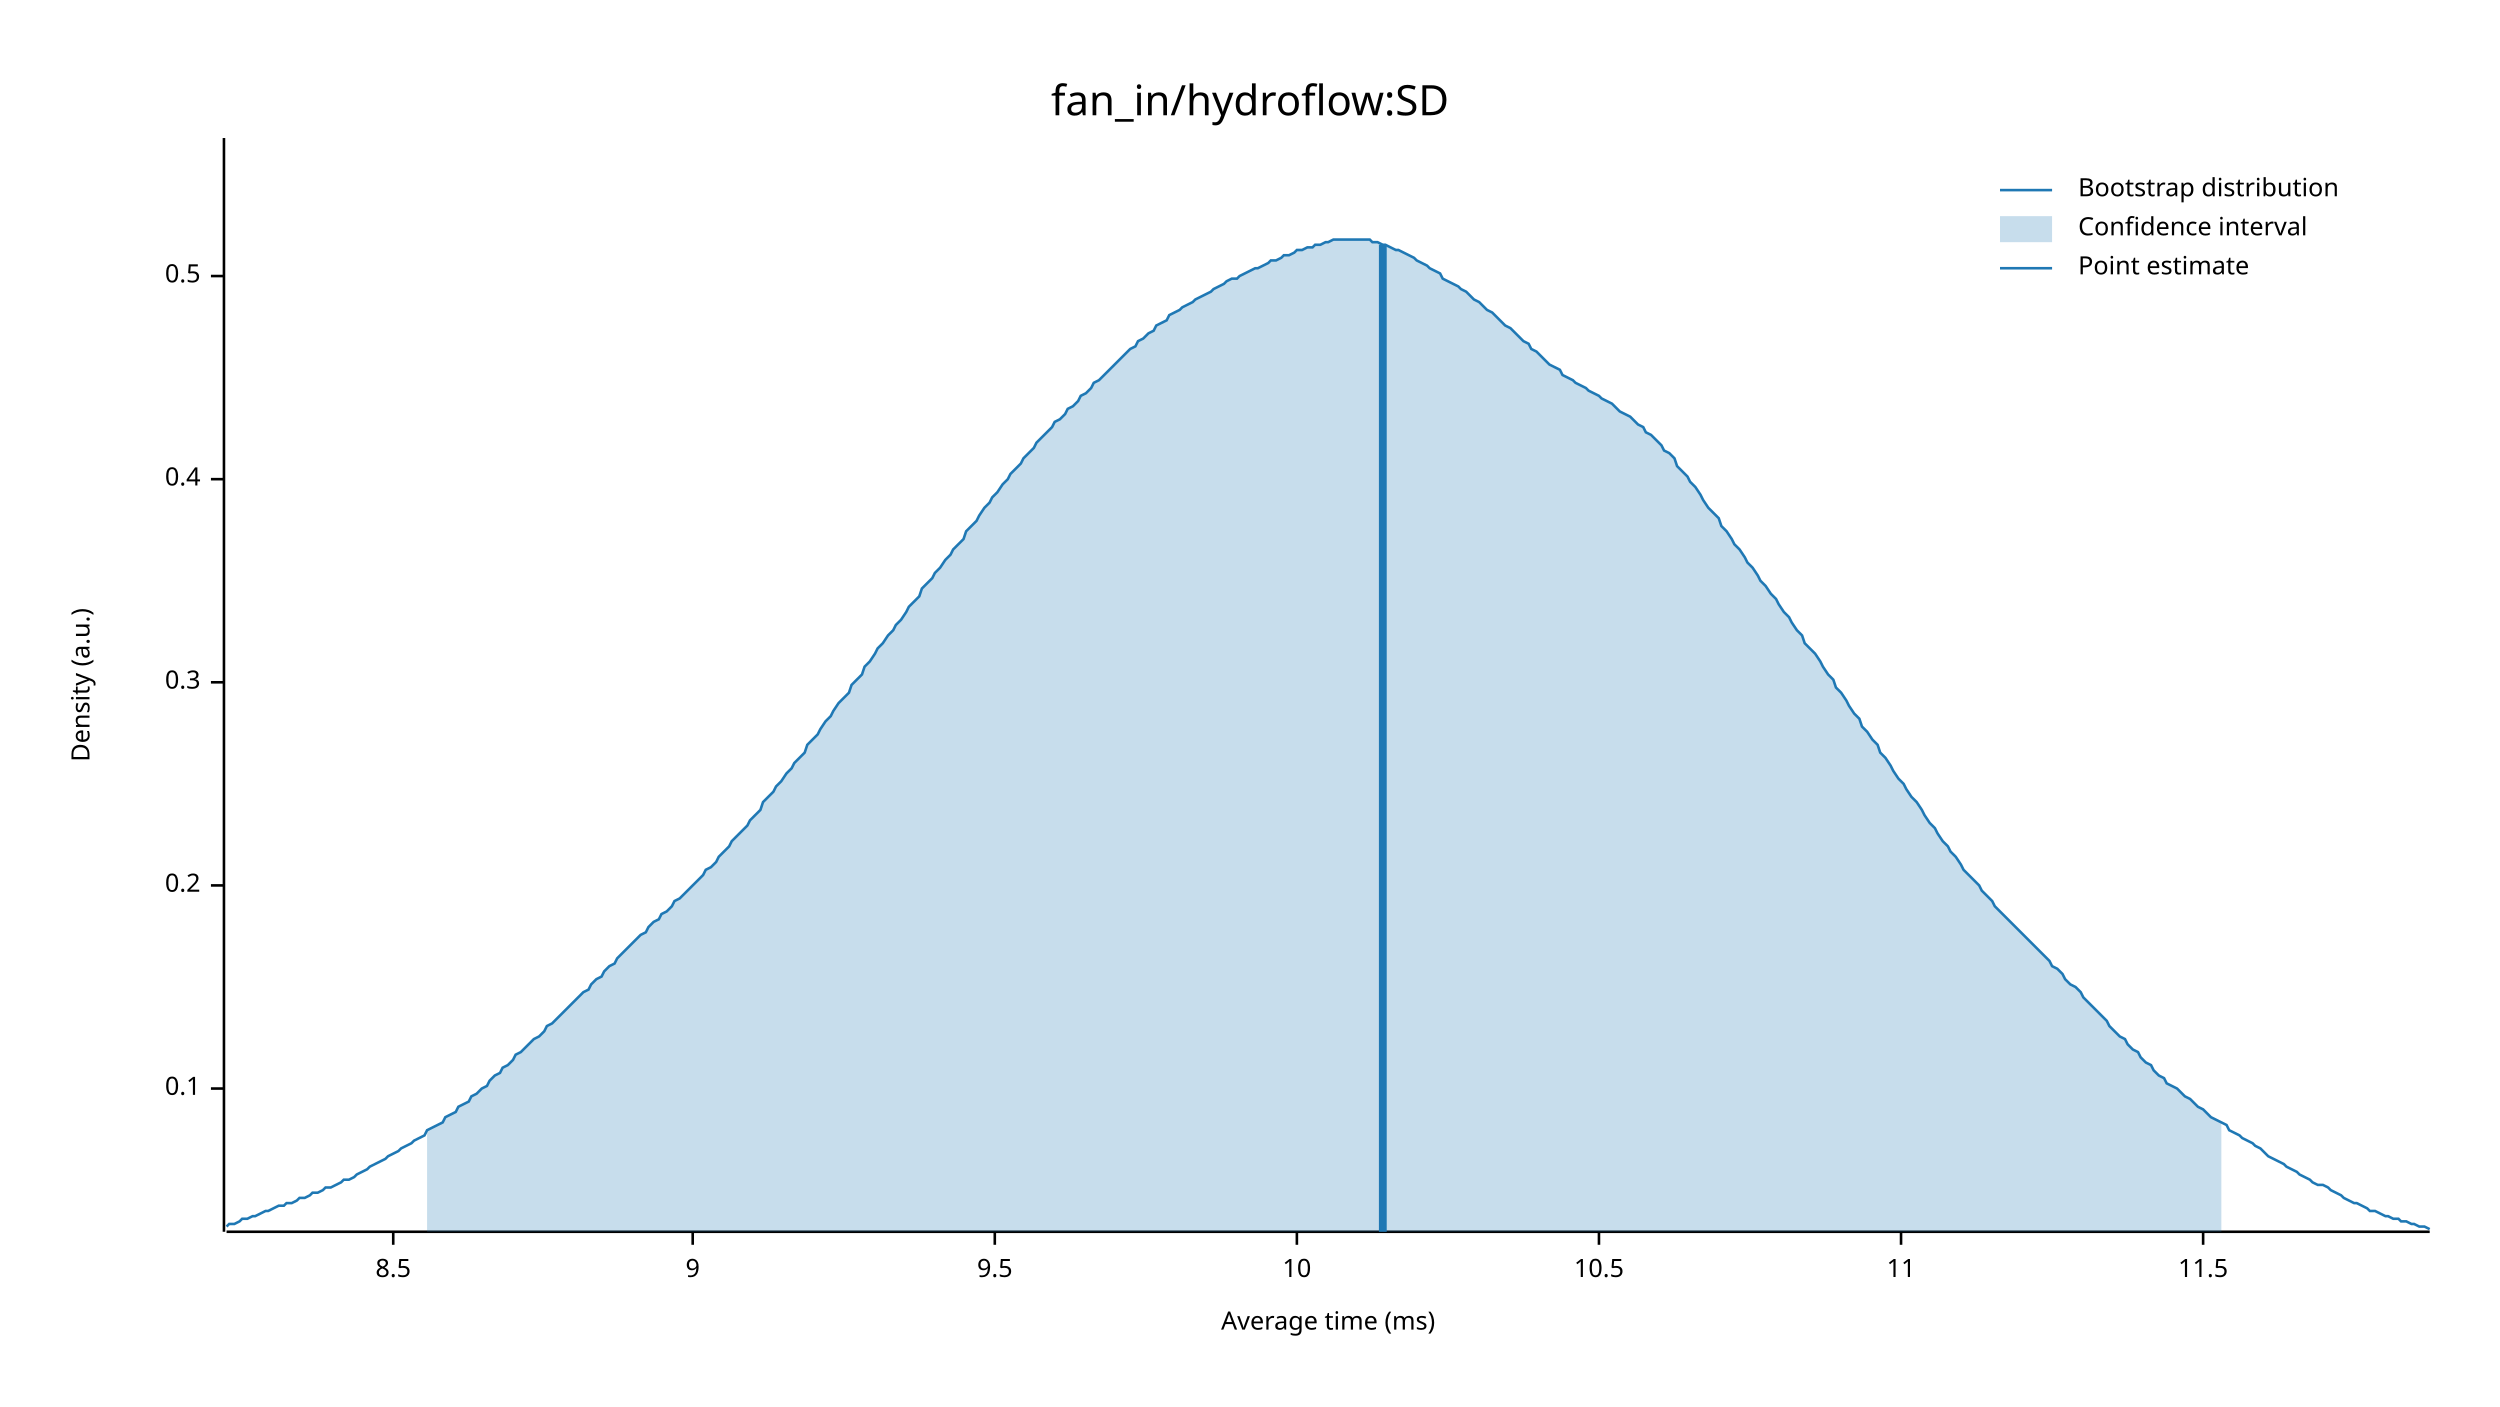
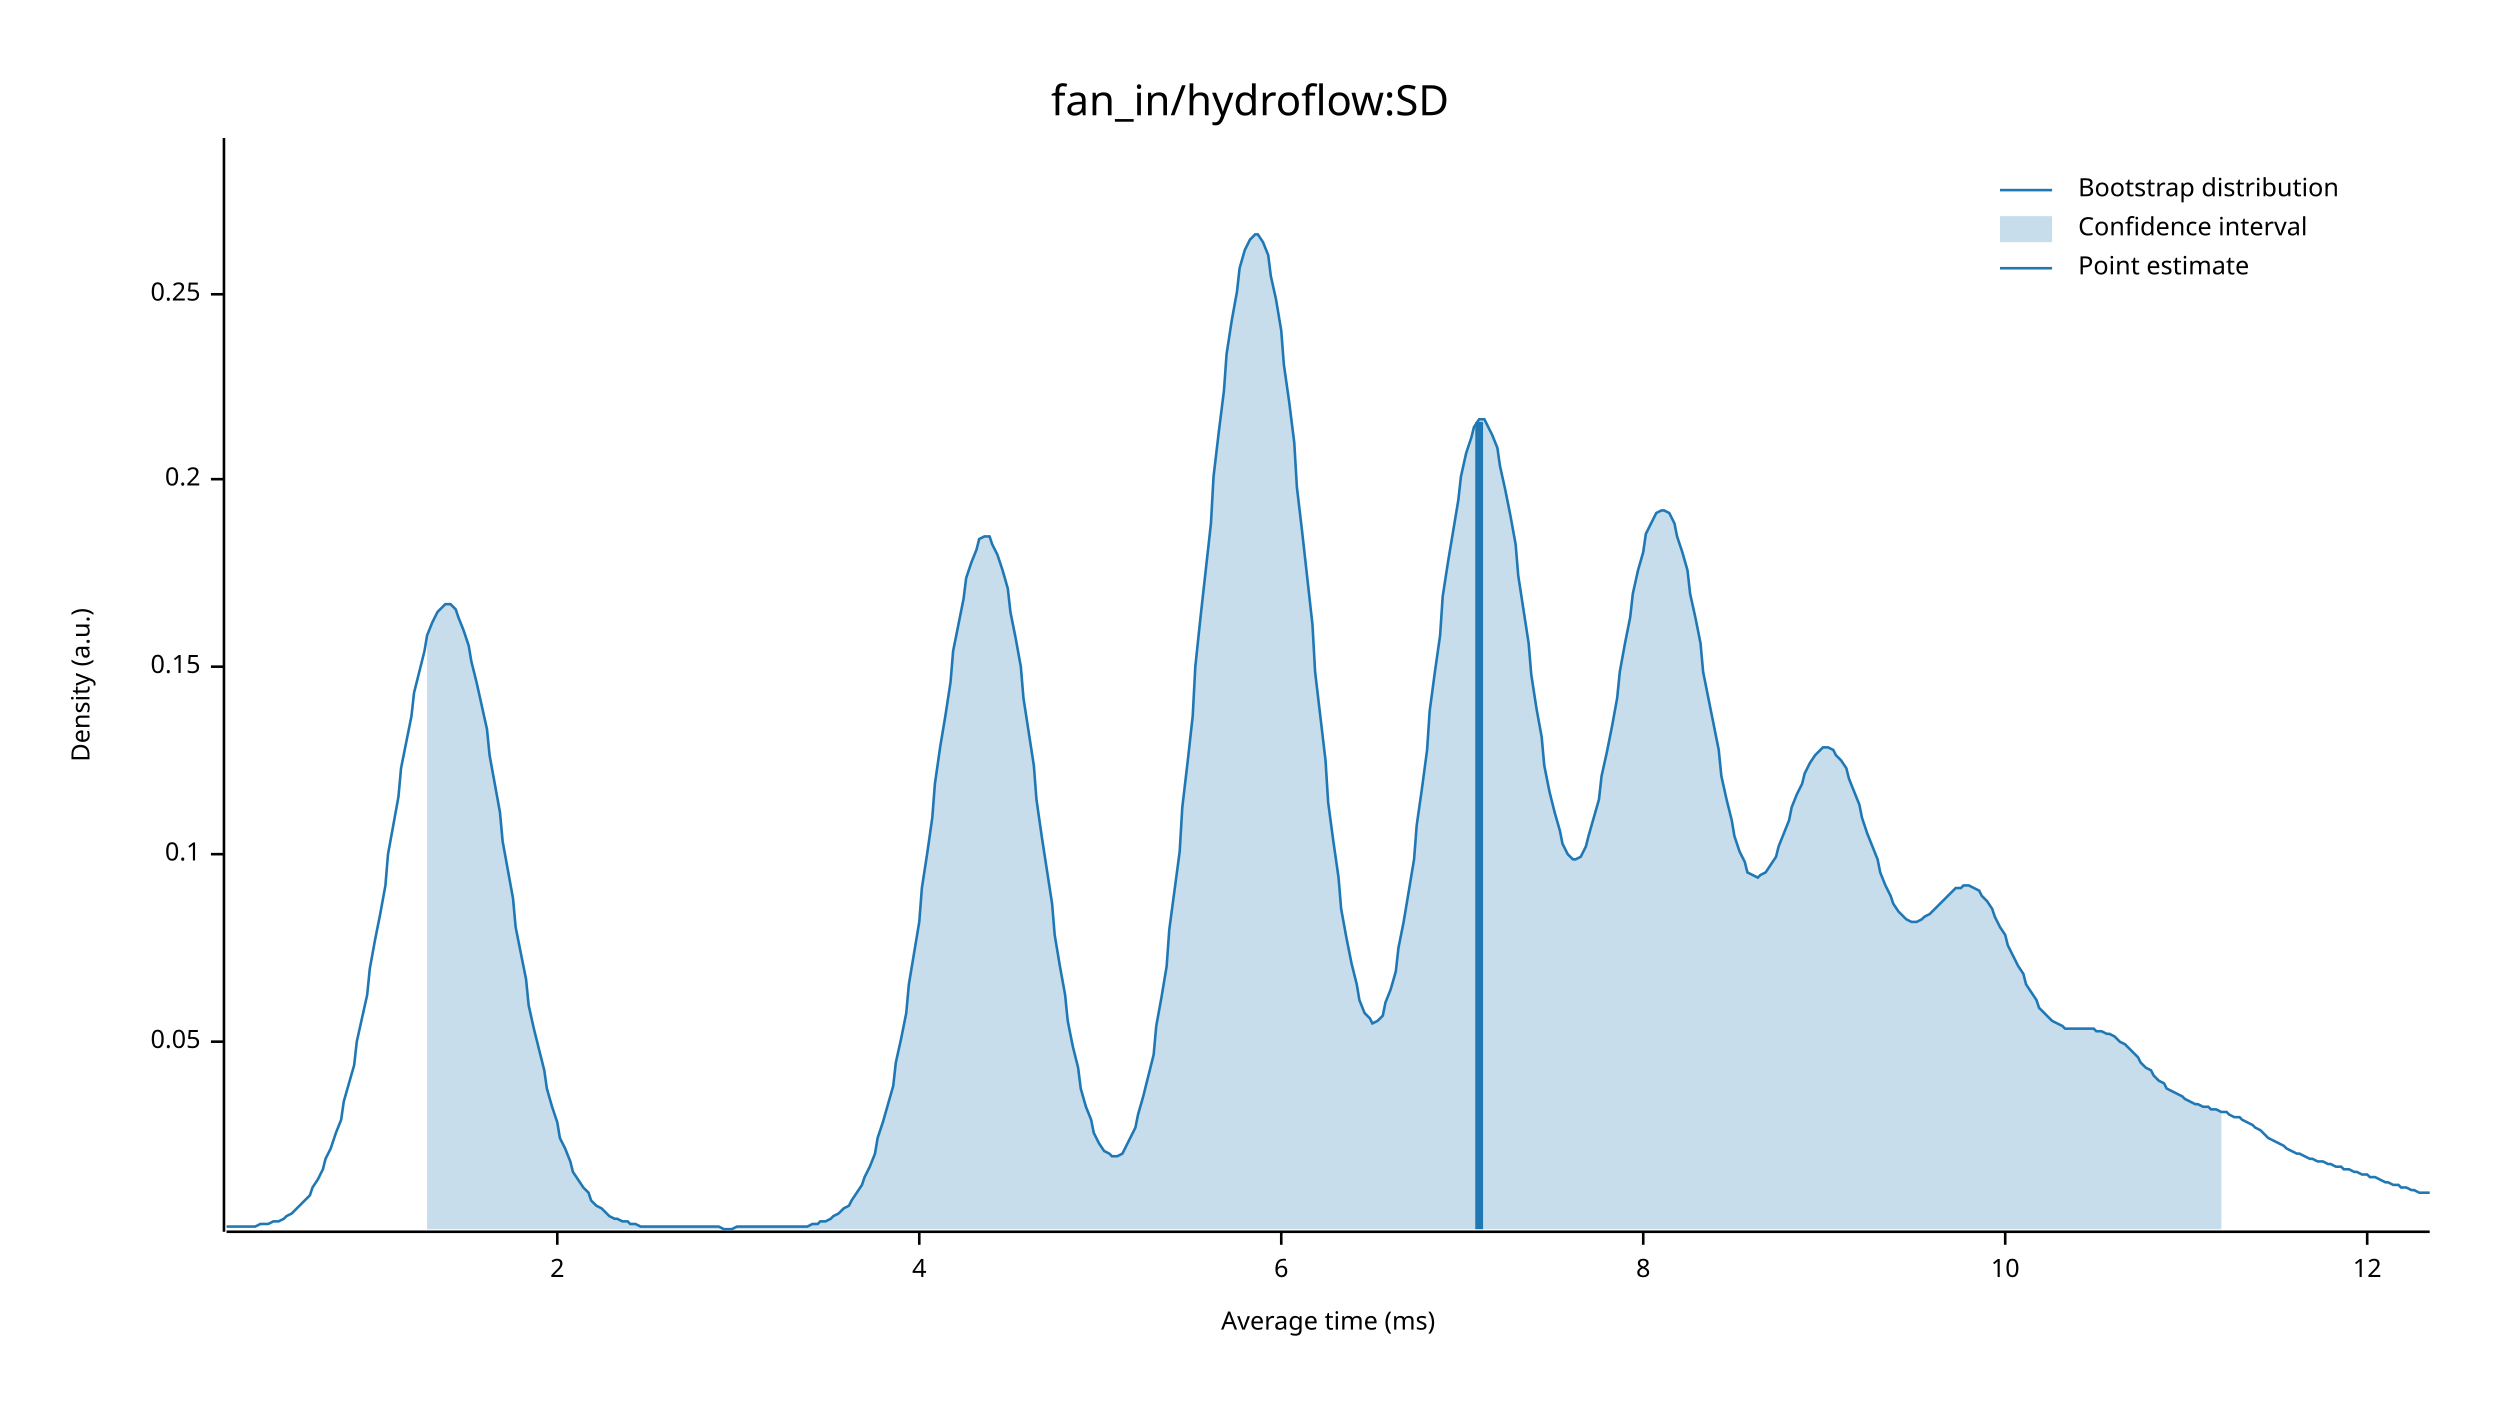
<svg xmlns="http://www.w3.org/2000/svg" width="960" height="540" viewBox="0 0 960 540">
  <text x="480" y="32" dy="0.76em" text-anchor="middle" font-family="sans-serif" font-size="16.129" opacity="1" fill="#000000">
fan_in/hydroflow:SD
</text>
  <text x="27" y="263" dy="0.76em" text-anchor="middle" font-family="sans-serif" font-size="9.677" opacity="1" fill="#000000" transform="rotate(270, 27, 263)">
Density (a.u.)
</text>
  <text x="510" y="513" dy="-0.5ex" text-anchor="middle" font-family="sans-serif" font-size="9.677" opacity="1" fill="#000000">
Average time (ms)
</text>
  <polyline fill="none" opacity="1" stroke="#000000" stroke-width="1" points="86,53 86,473 " />
-   <text x="77" y="418" dy="0.5ex" text-anchor="end" font-family="sans-serif" font-size="9.677" opacity="1" fill="#000000">
+   <text x="77" y="400" dy="0.5ex" text-anchor="end" font-family="sans-serif" font-size="9.677" opacity="1" fill="#000000">
+ 0.05
+ </text>
+   <polyline fill="none" opacity="1" stroke="#000000" stroke-width="1" points="81,400 86,400 " />
+   <text x="77" y="328" dy="0.5ex" text-anchor="end" font-family="sans-serif" font-size="9.677" opacity="1" fill="#000000">
0.1
</text>
-   <polyline fill="none" opacity="1" stroke="#000000" stroke-width="1" points="81,418 86,418 " />
-   <text x="77" y="340" dy="0.5ex" text-anchor="end" font-family="sans-serif" font-size="9.677" opacity="1" fill="#000000">
+   <polyline fill="none" opacity="1" stroke="#000000" stroke-width="1" points="81,328 86,328 " />
+   <text x="77" y="256" dy="0.5ex" text-anchor="end" font-family="sans-serif" font-size="9.677" opacity="1" fill="#000000">
+ 0.15
+ </text>
+   <polyline fill="none" opacity="1" stroke="#000000" stroke-width="1" points="81,256 86,256 " />
+   <text x="77" y="184" dy="0.5ex" text-anchor="end" font-family="sans-serif" font-size="9.677" opacity="1" fill="#000000">
0.2
</text>
-   <polyline fill="none" opacity="1" stroke="#000000" stroke-width="1" points="81,340 86,340 " />
-   <text x="77" y="262" dy="0.5ex" text-anchor="end" font-family="sans-serif" font-size="9.677" opacity="1" fill="#000000">
- 0.3
+   <polyline fill="none" opacity="1" stroke="#000000" stroke-width="1" points="81,184 86,184 " />
+   <text x="77" y="113" dy="0.5ex" text-anchor="end" font-family="sans-serif" font-size="9.677" opacity="1" fill="#000000">
+ 0.25
</text>
-   <polyline fill="none" opacity="1" stroke="#000000" stroke-width="1" points="81,262 86,262 " />
-   <text x="77" y="184" dy="0.5ex" text-anchor="end" font-family="sans-serif" font-size="9.677" opacity="1" fill="#000000">
- 0.4
+   <polyline fill="none" opacity="1" stroke="#000000" stroke-width="1" points="81,113 86,113 " />
+   <polyline fill="none" opacity="1" stroke="#000000" stroke-width="1" points="87,473 933,473 " />
+   <text x="214" y="483" dy="0.76em" text-anchor="middle" font-family="sans-serif" font-size="9.677" opacity="1" fill="#000000">
+ 2
</text>
-   <polyline fill="none" opacity="1" stroke="#000000" stroke-width="1" points="81,184 86,184 " />
-   <text x="77" y="106" dy="0.5ex" text-anchor="end" font-family="sans-serif" font-size="9.677" opacity="1" fill="#000000">
- 0.5
+   <polyline fill="none" opacity="1" stroke="#000000" stroke-width="1" points="214,473 214,478 " />
+   <text x="353" y="483" dy="0.76em" text-anchor="middle" font-family="sans-serif" font-size="9.677" opacity="1" fill="#000000">
+ 4
</text>
-   <polyline fill="none" opacity="1" stroke="#000000" stroke-width="1" points="81,106 86,106 " />
-   <polyline fill="none" opacity="1" stroke="#000000" stroke-width="1" points="87,473 933,473 " />
-   <text x="151" y="483" dy="0.76em" text-anchor="middle" font-family="sans-serif" font-size="9.677" opacity="1" fill="#000000">
- 8.5
+   <polyline fill="none" opacity="1" stroke="#000000" stroke-width="1" points="353,473 353,478 " />
+   <text x="492" y="483" dy="0.76em" text-anchor="middle" font-family="sans-serif" font-size="9.677" opacity="1" fill="#000000">
+ 6
</text>
-   <polyline fill="none" opacity="1" stroke="#000000" stroke-width="1" points="151,473 151,478 " />
-   <text x="266" y="483" dy="0.76em" text-anchor="middle" font-family="sans-serif" font-size="9.677" opacity="1" fill="#000000">
- 9
+   <polyline fill="none" opacity="1" stroke="#000000" stroke-width="1" points="492,473 492,478 " />
+   <text x="631" y="483" dy="0.76em" text-anchor="middle" font-family="sans-serif" font-size="9.677" opacity="1" fill="#000000">
+ 8
</text>
-   <polyline fill="none" opacity="1" stroke="#000000" stroke-width="1" points="266,473 266,478 " />
-   <text x="382" y="483" dy="0.76em" text-anchor="middle" font-family="sans-serif" font-size="9.677" opacity="1" fill="#000000">
- 9.5
- </text>
-   <polyline fill="none" opacity="1" stroke="#000000" stroke-width="1" points="382,473 382,478 " />
-   <text x="498" y="483" dy="0.76em" text-anchor="middle" font-family="sans-serif" font-size="9.677" opacity="1" fill="#000000">
+   <polyline fill="none" opacity="1" stroke="#000000" stroke-width="1" points="631,473 631,478 " />
+   <text x="770" y="483" dy="0.76em" text-anchor="middle" font-family="sans-serif" font-size="9.677" opacity="1" fill="#000000">
10
</text>
-   <polyline fill="none" opacity="1" stroke="#000000" stroke-width="1" points="498,473 498,478 " />
-   <text x="614" y="483" dy="0.76em" text-anchor="middle" font-family="sans-serif" font-size="9.677" opacity="1" fill="#000000">
- 10.5
+   <polyline fill="none" opacity="1" stroke="#000000" stroke-width="1" points="770,473 770,478 " />
+   <text x="909" y="483" dy="0.76em" text-anchor="middle" font-family="sans-serif" font-size="9.677" opacity="1" fill="#000000">
+ 12
</text>
-   <polyline fill="none" opacity="1" stroke="#000000" stroke-width="1" points="614,473 614,478 " />
-   <text x="730" y="483" dy="0.76em" text-anchor="middle" font-family="sans-serif" font-size="9.677" opacity="1" fill="#000000">
- 11
- </text>
-   <polyline fill="none" opacity="1" stroke="#000000" stroke-width="1" points="730,473 730,478 " />
-   <text x="846" y="483" dy="0.76em" text-anchor="middle" font-family="sans-serif" font-size="9.677" opacity="1" fill="#000000">
- 11.5
- </text>
-   <polyline fill="none" opacity="1" stroke="#000000" stroke-width="1" points="846,473 846,478 " />
-   <polyline fill="none" opacity="1" stroke="#1F78B4" stroke-width="1" points="87,471 88,470 90,470 92,469 93,468 95,468 97,467 98,467 100,466 102,465 103,465 105,464 107,463 109,463 110,462 112,462 114,461 115,460 117,460 119,459 120,458 122,458 124,457 125,456 127,456 129,455 131,454 132,453 134,453 136,452 137,451 139,450 141,449 142,448 144,447 146,446 148,445 149,444 151,443 153,442 154,441 156,440 158,439 159,438 161,437 163,436 164,434 166,433 168,432 170,431 171,429 173,428 175,427 176,425 178,424 180,423 181,421 183,420 185,418 187,417 188,415 190,413 192,412 193,410 195,409 197,407 198,405 200,404 202,402 203,401 205,399 207,398 209,396 210,394 212,393 214,391 215,390 217,388 219,386 220,385 222,383 224,381 226,380 227,378 229,376 231,375 232,373 234,371 236,370 237,368 239,366 241,364 242,363 244,361 246,359 248,358 249,356 251,354 253,353 254,351 256,350 258,348 259,346 261,345 263,343 265,341 266,340 268,338 270,336 271,334 273,333 275,331 276,329 278,327 280,325 281,323 283,321 285,319 287,317 288,315 290,313 292,311 293,308 295,306 297,304 298,302 300,300 302,297 304,295 305,293 307,291 309,289 310,286 312,284 314,282 315,280 317,277 319,275 320,273 322,270 324,268 326,266 327,263 329,261 331,259 332,256 334,254 336,251 337,249 339,247 341,244 343,242 344,240 346,238 348,235 349,233 351,231 353,229 354,226 356,224 358,222 359,220 361,218 363,215 365,213 366,211 368,209 370,207 371,204 373,202 375,200 376,198 378,195 380,193 381,191 383,189 385,186 387,184 388,182 390,180 392,178 393,176 395,174 397,172 398,170 400,168 402,166 404,164 405,162 407,161 409,159 410,157 412,156 414,154 415,152 417,151 419,149 420,147 422,146 424,144 426,142 427,141 429,139 431,137 432,136 434,134 436,133 437,131 439,130 441,128 443,127 444,125 446,124 448,123 449,121 451,120 453,119 454,118 456,117 458,116 459,115 461,114 463,113 465,112 466,111 468,110 470,109 471,108 473,107 475,107 476,106 478,105 480,104 482,103 483,103 485,102 487,101 488,100 490,100 492,99 493,98 495,98 497,97 498,96 500,96 502,95 504,95 505,94 507,94 509,93 510,93 512,92 514,92 515,92 517,92 519,92 521,92 522,92 524,92 526,92 527,93 529,93 531,94 532,94 534,95 536,96 537,96 539,97 541,98 543,99 544,100 546,101 548,102 549,103 551,104 553,105 554,107 556,108 558,109 560,110 561,111 563,112 565,114 566,115 568,116 570,118 571,119 573,120 575,122 576,123 578,125 580,126 582,128 583,129 585,131 587,132 588,134 590,135 592,137 593,138 595,140 597,141 599,142 600,144 602,145 604,146 605,147 607,148 609,149 610,150 612,151 614,152 615,153 617,154 619,155 621,157 622,158 624,159 626,160 627,161 629,163 631,164 632,166 634,167 636,169 638,171 639,173 641,174 643,176 644,179 646,181 648,183 649,185 651,187 653,190 654,192 656,195 658,197 660,199 661,202 663,204 665,207 666,209 668,211 670,214 671,216 673,218 675,221 676,223 678,225 680,228 682,230 683,232 685,235 687,237 688,239 690,242 692,244 693,247 695,249 697,251 699,254 700,256 702,259 704,261 705,264 707,266 709,269 710,271 712,274 714,276 715,279 717,281 719,284 721,286 722,289 724,291 726,294 727,296 729,299 731,301 732,303 734,306 736,308 738,311 739,313 741,316 743,318 744,320 746,323 748,325 749,327 751,329 753,332 754,334 756,336 758,338 760,340 761,342 763,344 765,346 766,348 768,350 770,352 771,353 773,355 775,357 777,359 778,360 780,362 782,364 783,365 785,367 787,369 788,371 790,372 792,374 793,376 795,378 797,379 799,381 800,383 802,385 804,387 805,388 807,390 809,392 810,394 812,396 814,398 816,399 817,401 819,403 821,404 822,406 824,408 826,409 827,411 829,413 831,414 832,416 834,417 836,418 838,420 839,421 841,422 843,424 844,425 846,426 848,428 849,429 851,430 853,431 855,432 856,434 858,435 860,436 861,437 863,438 865,439 866,440 868,441 870,443 871,444 873,445 875,446 877,447 878,448 880,449 882,450 883,451 885,452 887,453 888,454 890,455 892,455 894,456 895,457 897,458 899,459 900,460 902,461 904,462 905,462 907,463 909,464 910,465 912,465 914,466 916,467 917,467 919,468 921,468 922,469 924,469 926,470 927,470 929,471 931,471 933,472 " />
-   <polygon opacity="0.25" fill="#1F78B4" points="164,434 166,433 168,432 170,431 171,429 173,428 175,427 176,425 178,424 180,423 181,421 183,420 185,418 187,417 188,415 190,413 192,412 193,410 195,409 197,407 198,405 200,404 202,402 203,401 205,399 207,398 209,396 210,394 212,393 214,391 215,390 217,388 219,386 220,385 222,383 224,381 226,380 227,378 229,376 231,375 232,373 234,371 236,370 237,368 239,366 241,364 242,363 244,361 246,359 248,358 249,356 251,354 253,353 254,351 256,350 258,348 259,346 261,345 263,343 265,341 266,340 268,338 270,336 271,334 273,333 275,331 276,329 278,327 280,325 281,323 283,321 285,319 287,317 288,315 290,313 292,311 293,308 295,306 297,304 298,302 300,300 302,297 304,295 305,293 307,291 309,289 310,286 312,284 314,282 315,280 317,277 319,275 320,273 322,270 324,268 326,266 327,263 329,261 331,259 332,256 334,254 336,251 337,249 339,247 341,244 343,242 344,240 346,238 348,235 349,233 351,231 353,229 354,226 356,224 358,222 359,220 361,218 363,215 365,213 366,211 368,209 370,207 371,204 373,202 375,200 376,198 378,195 380,193 381,191 383,189 385,186 387,184 388,182 390,180 392,178 393,176 395,174 397,172 398,170 400,168 402,166 404,164 405,162 407,161 409,159 410,157 412,156 414,154 415,152 417,151 419,149 420,147 422,146 424,144 426,142 427,141 429,139 431,137 432,136 434,134 436,133 437,131 439,130 441,128 443,127 444,125 446,124 448,123 449,121 451,120 453,119 454,118 456,117 458,116 459,115 461,114 463,113 465,112 466,111 468,110 470,109 471,108 473,107 475,107 476,106 478,105 480,104 482,103 483,103 485,102 487,101 488,100 490,100 492,99 493,98 495,98 497,97 498,96 500,96 502,95 504,95 505,94 507,94 509,93 510,93 512,92 514,92 515,92 517,92 519,92 521,92 522,92 524,92 526,92 527,93 529,93 531,94 532,94 534,95 536,96 537,96 539,97 541,98 543,99 544,100 546,101 548,102 549,103 551,104 553,105 554,107 556,108 558,109 560,110 561,111 563,112 565,114 566,115 568,116 570,118 571,119 573,120 575,122 576,123 578,125 580,126 582,128 583,129 585,131 587,132 588,134 590,135 592,137 593,138 595,140 597,141 599,142 600,144 602,145 604,146 605,147 607,148 609,149 610,150 612,151 614,152 615,153 617,154 619,155 621,157 622,158 624,159 626,160 627,161 629,163 631,164 632,166 634,167 636,169 638,171 639,173 641,174 643,176 644,179 646,181 648,183 649,185 651,187 653,190 654,192 656,195 658,197 660,199 661,202 663,204 665,207 666,209 668,211 670,214 671,216 673,218 675,221 676,223 678,225 680,228 682,230 683,232 685,235 687,237 688,239 690,242 692,244 693,247 695,249 697,251 699,254 700,256 702,259 704,261 705,264 707,266 709,269 710,271 712,274 714,276 715,279 717,281 719,284 721,286 722,289 724,291 726,294 727,296 729,299 731,301 732,303 734,306 736,308 738,311 739,313 741,316 743,318 744,320 746,323 748,325 749,327 751,329 753,332 754,334 756,336 758,338 760,340 761,342 763,344 765,346 766,348 768,350 770,352 771,353 773,355 775,357 777,359 778,360 780,362 782,364 783,365 785,367 787,369 788,371 790,372 792,374 793,376 795,378 797,379 799,381 800,383 802,385 804,387 805,388 807,390 809,392 810,394 812,396 814,398 816,399 817,401 819,403 821,404 822,406 824,408 826,409 827,411 829,413 831,414 832,416 834,417 836,418 838,420 839,421 841,422 843,424 844,425 846,426 848,428 849,429 851,430 853,431 853,473 164,473 " />
-   <polyline fill="none" opacity="1" stroke="#1F78B4" stroke-width="3" points="531,473 531,94 " />
+   <polyline fill="none" opacity="1" stroke="#000000" stroke-width="1" points="909,473 909,478 " />
+   <polyline fill="none" opacity="1" stroke="#1F78B4" stroke-width="1" points="87,471 88,471 90,471 92,471 93,471 95,471 97,471 98,471 100,470 102,470 103,470 105,469 107,469 109,468 110,467 112,466 114,464 115,463 117,461 119,459 120,456 122,453 124,449 125,445 127,441 129,435 131,430 132,423 134,416 136,409 137,400 139,391 141,382 142,372 144,361 146,351 148,340 149,328 151,317 153,306 154,295 156,285 158,275 159,266 161,258 163,250 164,244 166,239 168,235 170,233 171,232 173,232 175,234 176,237 178,242 180,248 181,254 183,262 185,271 187,280 188,290 190,301 192,312 193,323 195,334 197,345 198,356 200,366 202,376 203,386 205,395 207,403 209,411 210,418 212,425 214,431 215,437 217,441 219,446 220,450 222,453 224,456 226,458 227,461 229,463 231,464 232,465 234,467 236,468 237,468 239,469 241,469 242,470 244,470 246,471 248,471 249,471 251,471 253,471 254,471 256,471 258,471 259,471 261,471 263,471 265,471 266,471 268,471 270,471 271,471 273,471 275,471 276,471 278,472 280,472 281,472 283,471 285,471 287,471 288,471 290,471 292,471 293,471 295,471 297,471 298,471 300,471 302,471 304,471 305,471 307,471 309,471 310,471 312,470 314,470 315,469 317,469 319,468 320,467 322,466 324,464 326,463 327,461 329,458 331,455 332,452 334,448 336,443 337,437 339,431 341,424 343,417 344,408 346,399 348,389 349,378 351,366 353,354 354,341 356,328 358,314 359,301 361,287 363,275 365,262 366,250 368,240 370,230 371,222 373,216 375,211 376,207 378,206 380,206 381,209 383,213 385,219 387,226 388,235 390,245 392,256 393,268 395,281 397,294 398,307 400,321 402,334 404,347 405,359 407,371 409,382 410,392 412,402 414,410 415,418 417,425 419,430 420,435 422,439 424,442 426,443 427,444 429,444 431,443 432,441 434,437 436,433 437,428 439,421 441,413 443,405 444,394 446,383 448,371 449,357 451,342 453,327 454,310 456,293 458,275 459,256 461,237 463,219 465,201 466,183 468,166 470,150 471,136 473,123 475,112 476,103 478,96 480,92 482,90 483,90 485,93 487,98 488,106 490,115 492,127 493,140 495,154 497,170 498,187 500,204 502,222 504,240 505,258 507,275 509,292 510,308 512,323 514,337 515,349 517,360 519,370 521,378 522,384 524,389 526,391 527,393 529,392 531,390 532,385 534,380 536,373 537,364 539,354 541,342 543,330 544,317 546,303 548,288 549,273 551,258 553,244 554,229 556,216 558,204 560,192 561,183 563,174 565,168 566,164 568,161 570,161 571,163 573,167 575,172 576,179 578,188 580,198 582,209 583,221 585,234 587,247 588,259 590,272 592,283 593,294 595,304 597,312 599,319 600,324 602,328 604,330 605,330 607,329 609,325 610,321 612,314 614,307 615,298 617,289 619,279 621,268 622,258 624,247 626,237 627,228 629,219 631,212 632,205 634,201 636,197 638,196 639,196 641,197 643,201 644,206 646,212 648,219 649,228 651,237 653,247 654,258 656,268 658,278 660,288 661,298 663,307 665,315 666,321 668,327 670,331 671,335 673,336 675,337 676,336 678,335 680,332 682,329 683,325 685,320 687,315 688,310 690,305 692,301 693,297 695,293 697,290 699,288 700,287 702,287 704,288 705,290 707,292 709,295 710,299 712,304 714,309 715,314 717,320 719,325 721,330 722,335 724,340 726,344 727,347 729,350 731,352 732,353 734,354 736,354 738,353 739,352 741,351 743,349 744,348 746,346 748,344 749,343 751,341 753,341 754,340 756,340 758,341 760,342 761,344 763,346 765,349 766,352 768,356 770,359 771,363 773,367 775,371 777,374 778,378 780,381 782,384 783,387 785,389 787,391 788,392 790,393 792,394 793,395 795,395 797,395 799,395 800,395 802,395 804,395 805,396 807,396 809,397 810,397 812,398 814,400 816,401 817,402 819,404 821,406 822,408 824,410 826,411 827,413 829,415 831,416 832,418 834,419 836,420 838,421 839,422 841,423 843,424 844,424 846,425 848,425 849,426 851,426 853,427 855,427 856,428 858,429 860,429 861,430 863,431 865,432 866,433 868,434 870,436 871,437 873,438 875,439 877,440 878,441 880,442 882,443 883,443 885,444 887,445 888,445 890,446 892,446 894,447 895,447 897,448 899,448 900,449 902,449 904,450 905,450 907,451 909,451 910,452 912,452 914,453 916,454 917,454 919,455 921,455 922,456 924,456 926,457 927,457 929,458 931,458 933,458 " />
+   <polygon opacity="0.25" fill="#1F78B4" points="164,244 166,239 168,235 170,233 171,232 173,232 175,234 176,237 178,242 180,248 181,254 183,262 185,271 187,280 188,290 190,301 192,312 193,323 195,334 197,345 198,356 200,366 202,376 203,386 205,395 207,403 209,411 210,418 212,425 214,431 215,437 217,441 219,446 220,450 222,453 224,456 226,458 227,461 229,463 231,464 232,465 234,467 236,468 237,468 239,469 241,469 242,470 244,470 246,471 248,471 249,471 251,471 253,471 254,471 256,471 258,471 259,471 261,471 263,471 265,471 266,471 268,471 270,471 271,471 273,471 275,471 276,471 278,472 280,472 281,472 283,471 285,471 287,471 288,471 290,471 292,471 293,471 295,471 297,471 298,471 300,471 302,471 304,471 305,471 307,471 309,471 310,471 312,470 314,470 315,469 317,469 319,468 320,467 322,466 324,464 326,463 327,461 329,458 331,455 332,452 334,448 336,443 337,437 339,431 341,424 343,417 344,408 346,399 348,389 349,378 351,366 353,354 354,341 356,328 358,314 359,301 361,287 363,275 365,262 366,250 368,240 370,230 371,222 373,216 375,211 376,207 378,206 380,206 381,209 383,213 385,219 387,226 388,235 390,245 392,256 393,268 395,281 397,294 398,307 400,321 402,334 404,347 405,359 407,371 409,382 410,392 412,402 414,410 415,418 417,425 419,430 420,435 422,439 424,442 426,443 427,444 429,444 431,443 432,441 434,437 436,433 437,428 439,421 441,413 443,405 444,394 446,383 448,371 449,357 451,342 453,327 454,310 456,293 458,275 459,256 461,237 463,219 465,201 466,183 468,166 470,150 471,136 473,123 475,112 476,103 478,96 480,92 482,90 483,90 485,93 487,98 488,106 490,115 492,127 493,140 495,154 497,170 498,187 500,204 502,222 504,240 505,258 507,275 509,292 510,308 512,323 514,337 515,349 517,360 519,370 521,378 522,384 524,389 526,391 527,393 529,392 531,390 532,385 534,380 536,373 537,364 539,354 541,342 543,330 544,317 546,303 548,288 549,273 551,258 553,244 554,229 556,216 558,204 560,192 561,183 563,174 565,168 566,164 568,161 570,161 571,163 573,167 575,172 576,179 578,188 580,198 582,209 583,221 585,234 587,247 588,259 590,272 592,283 593,294 595,304 597,312 599,319 600,324 602,328 604,330 605,330 607,329 609,325 610,321 612,314 614,307 615,298 617,289 619,279 621,268 622,258 624,247 626,237 627,228 629,219 631,212 632,205 634,201 636,197 638,196 639,196 641,197 643,201 644,206 646,212 648,219 649,228 651,237 653,247 654,258 656,268 658,278 660,288 661,298 663,307 665,315 666,321 668,327 670,331 671,335 673,336 675,337 676,336 678,335 680,332 682,329 683,325 685,320 687,315 688,310 690,305 692,301 693,297 695,293 697,290 699,288 700,287 702,287 704,288 705,290 707,292 709,295 710,299 712,304 714,309 715,314 717,320 719,325 721,330 722,335 724,340 726,344 727,347 729,350 731,352 732,353 734,354 736,354 738,353 739,352 741,351 743,349 744,348 746,346 748,344 749,343 751,341 753,341 754,340 756,340 758,341 760,342 761,344 763,346 765,349 766,352 768,356 770,359 771,363 773,367 775,371 777,374 778,378 780,381 782,384 783,387 785,389 787,391 788,392 790,393 792,394 793,395 795,395 797,395 799,395 800,395 802,395 804,395 805,396 807,396 809,397 810,397 812,398 814,400 816,401 817,402 819,404 821,406 822,408 824,410 826,411 827,413 829,415 831,416 832,418 834,419 836,420 838,421 839,422 841,423 843,424 844,424 846,425 848,425 849,426 851,426 853,427 853,472 164,472 " />
+   <polyline fill="none" opacity="1" stroke="#1F78B4" stroke-width="3" points="568,472 568,162 " />
  <text x="798" y="68" dy="0.76em" text-anchor="start" font-family="sans-serif" font-size="9.677" opacity="1" fill="#000000">
Bootstrap distribution
</text>
  <text x="798" y="83" dy="0.76em" text-anchor="start" font-family="sans-serif" font-size="9.677" opacity="1" fill="#000000">
Confidence interval
</text>
  <text x="798" y="98" dy="0.76em" text-anchor="start" font-family="sans-serif" font-size="9.677" opacity="1" fill="#000000">
Point estimate
</text>
  <polyline fill="none" opacity="1" stroke="#1F78B4" stroke-width="1" points="768,73 788,73 " />
  <rect x="768" y="83" width="20" height="10" opacity="0.25" fill="#1F78B4" stroke="none" />
  <polyline fill="none" opacity="1" stroke="#1F78B4" stroke-width="1" points="768,103 788,103 " />
</svg>
